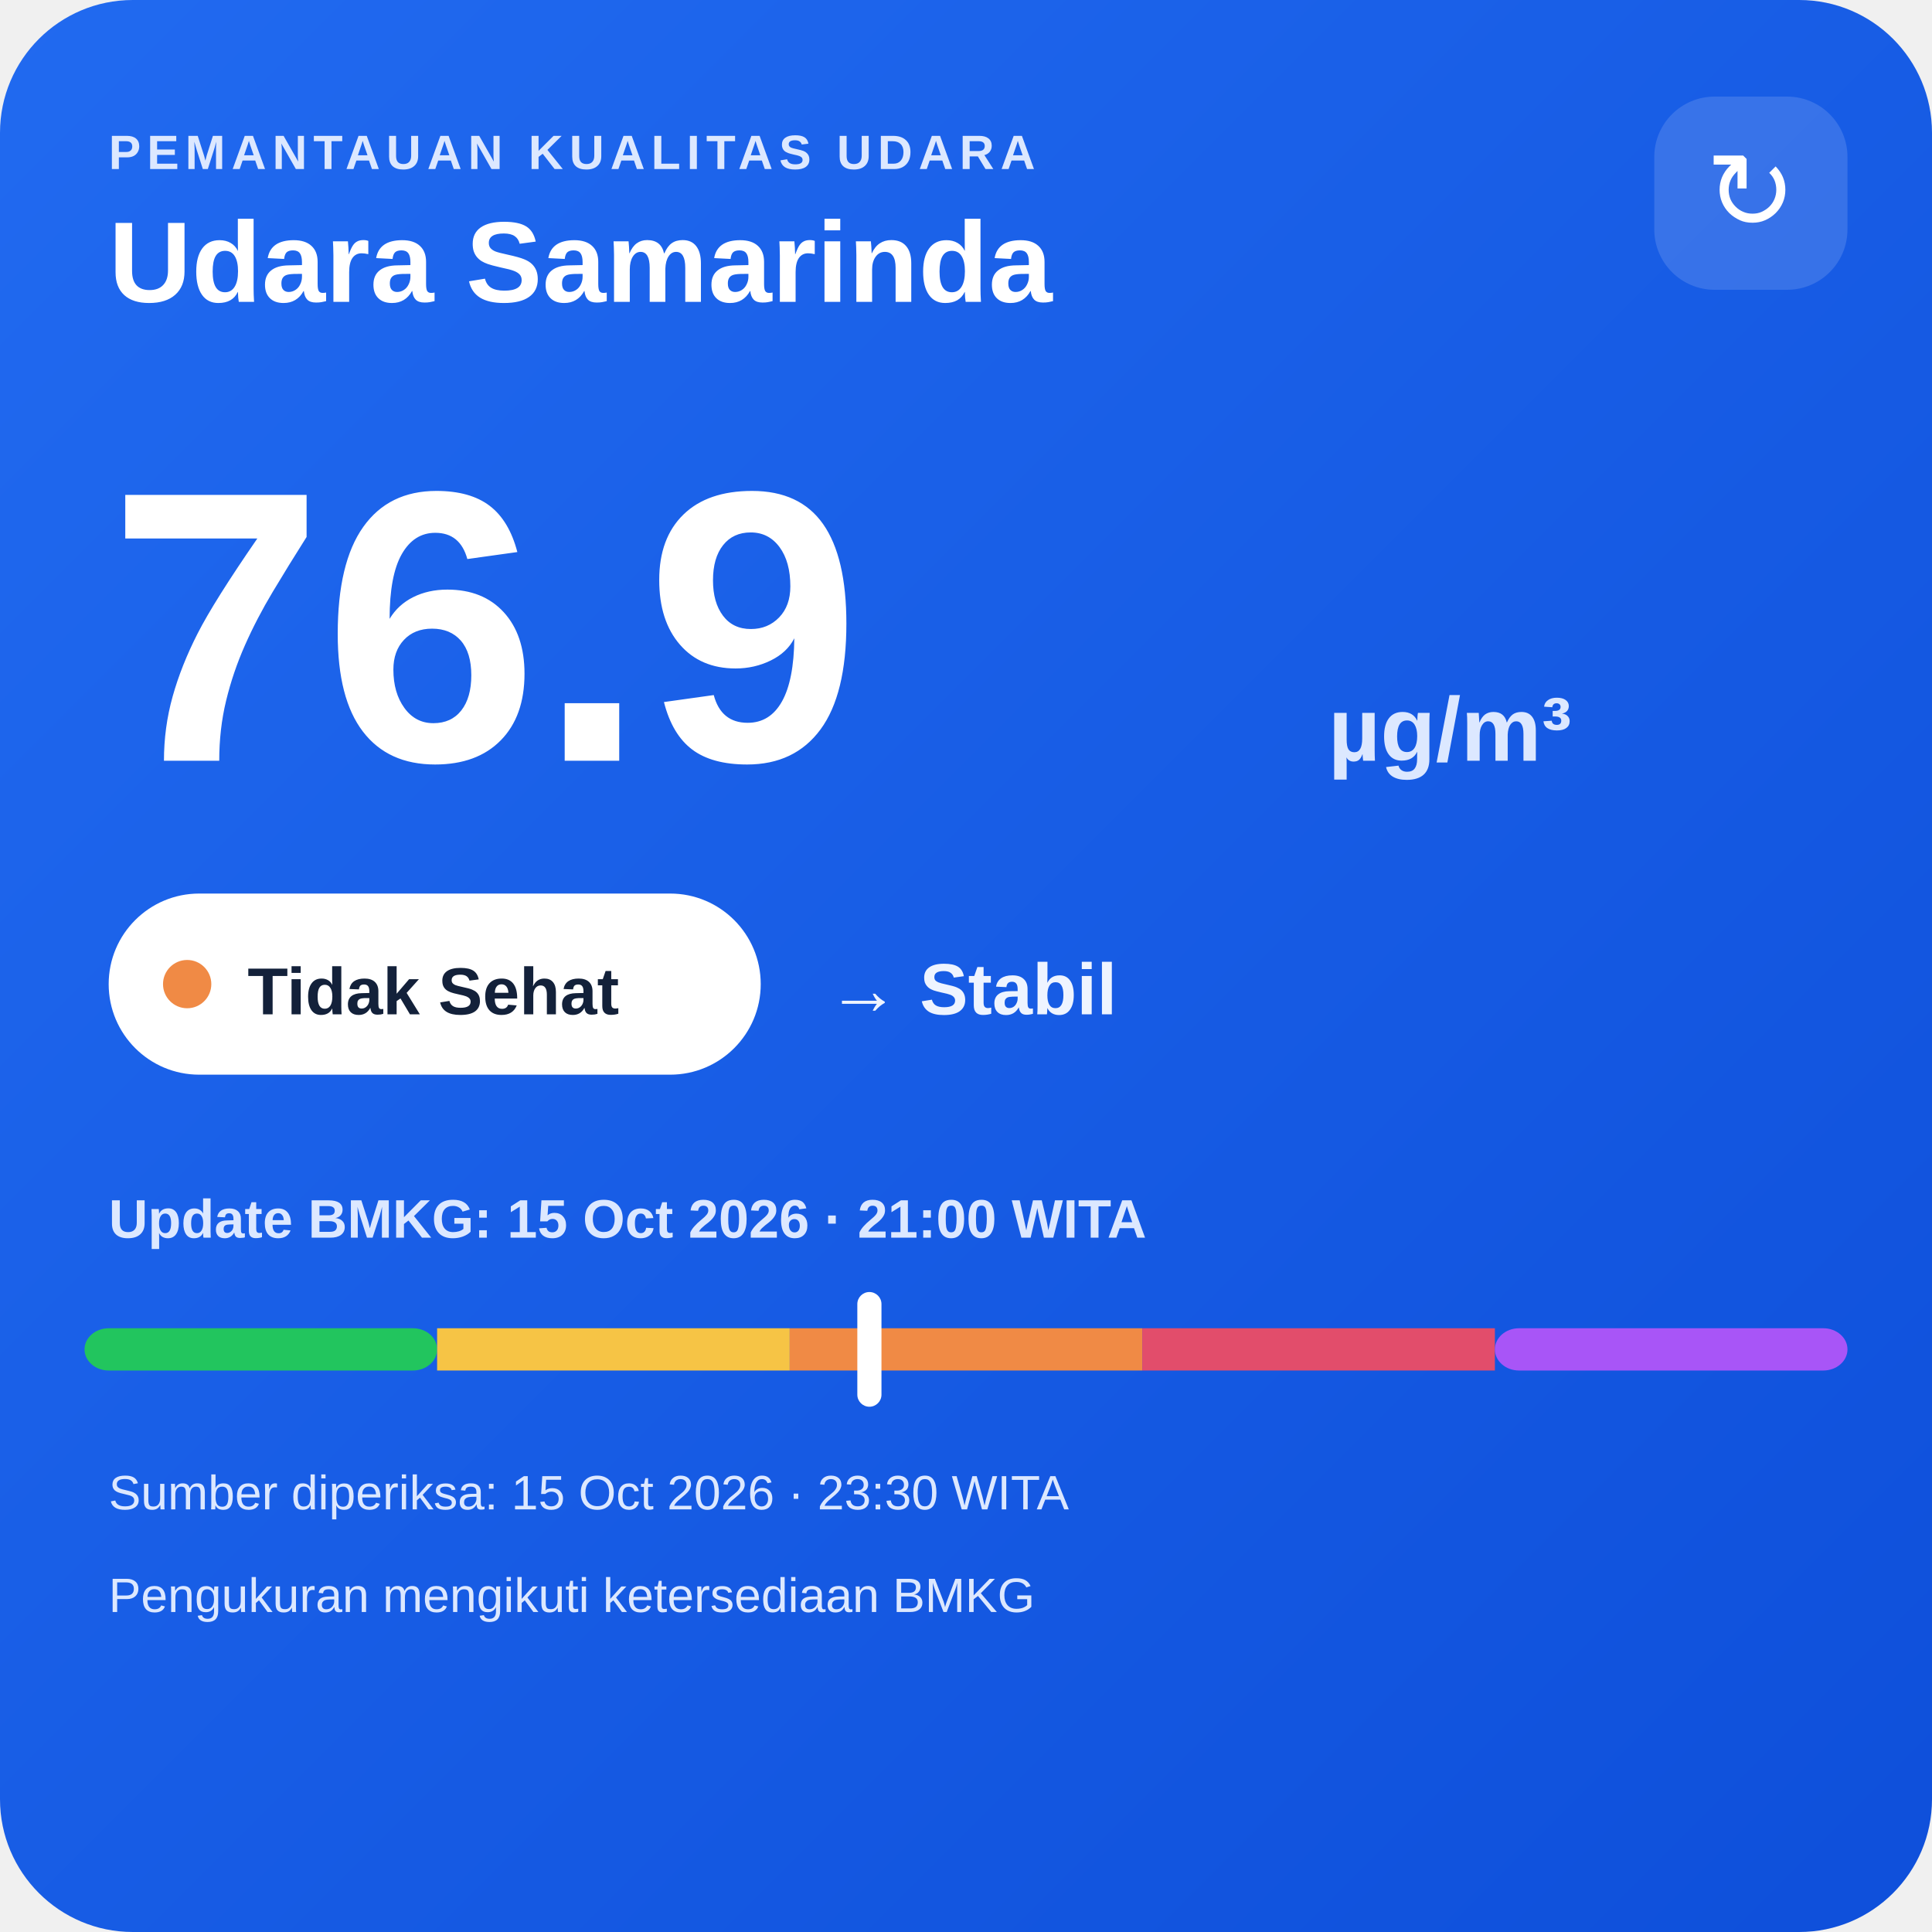
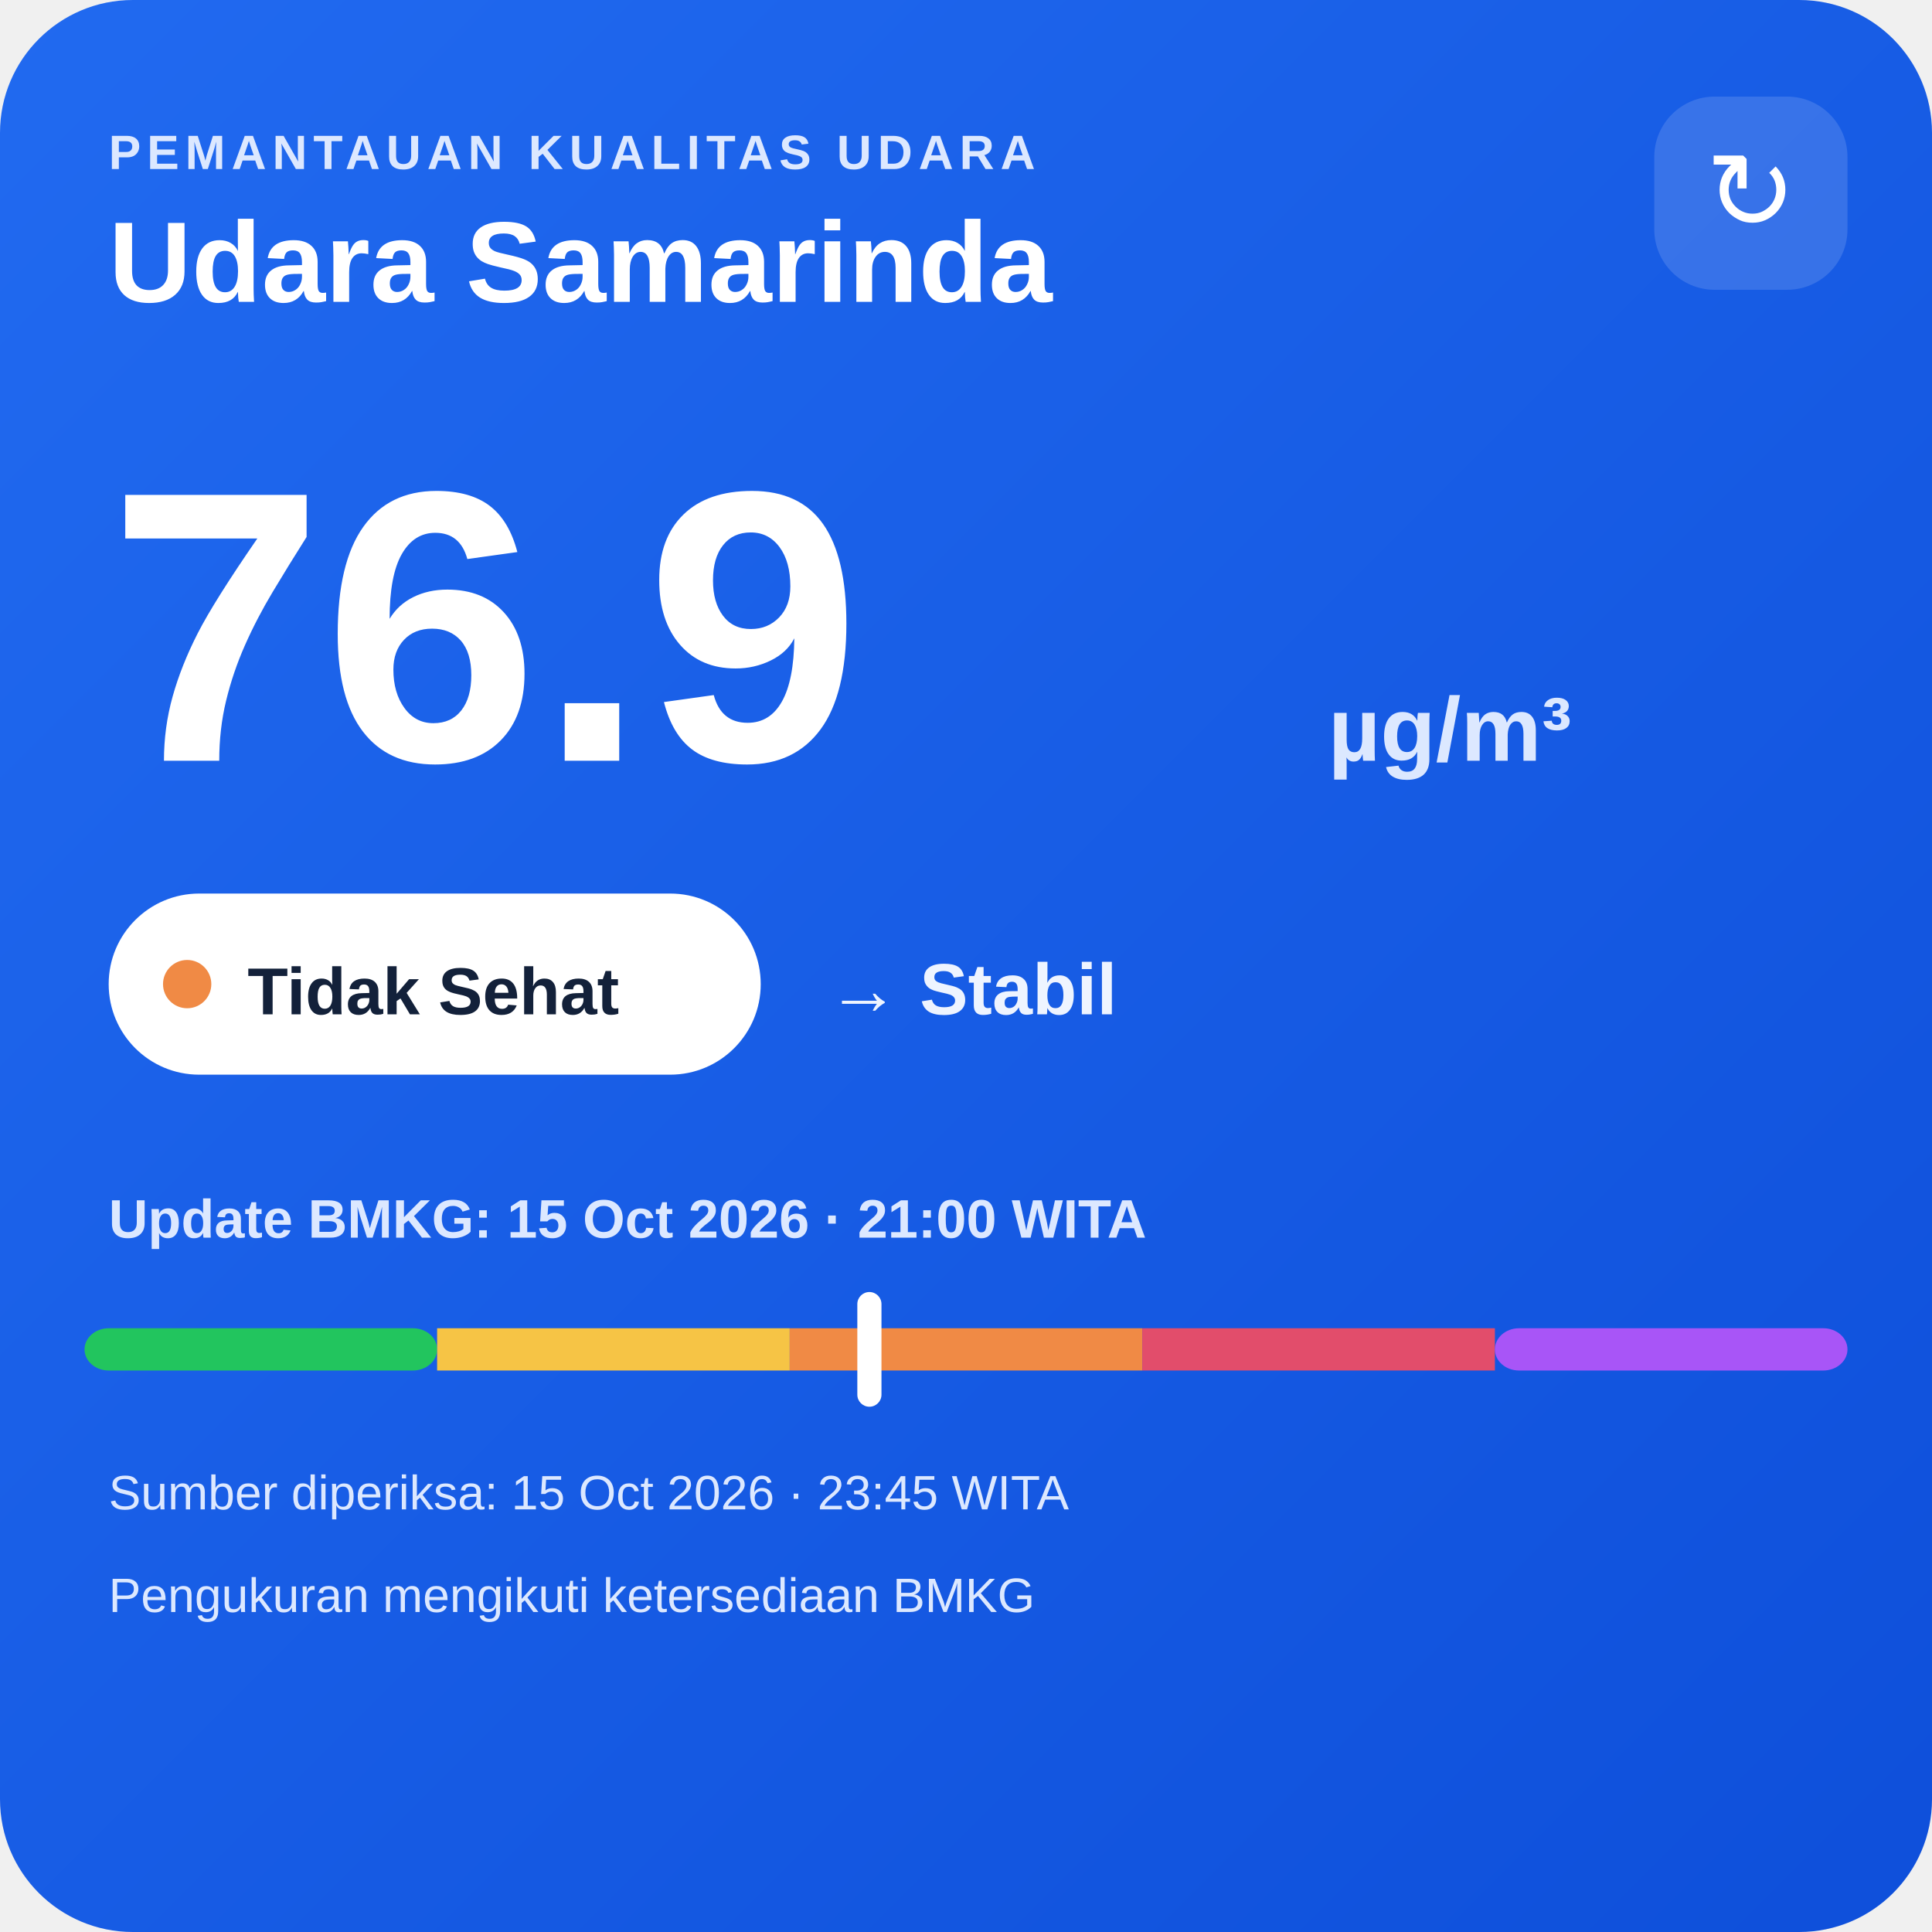
<svg xmlns="http://www.w3.org/2000/svg" width="320" height="320" viewBox="0 0 320 320">
  <defs>
    <linearGradient id="bg" x1="0" y1="0" x2="1" y2="1">
      <stop offset="0" stop-color="#216af0" />
      <stop offset="1" stop-color="#0e4fda" />
    </linearGradient>
  </defs>
  <rect width="320" height="320" rx="22" fill="url(#bg)" />
  <text x="18" y="28" fill="#dce8ff" font-family="Arial,sans-serif" font-size="8" font-weight="700" letter-spacing="1">PEMANTAUAN KUALITAS UDARA</text>
  <text x="18" y="50" fill="#ffffff" font-family="Arial,sans-serif" font-size="19" font-weight="700">Udara Samarinda</text>
  <rect x="274" y="16" width="32" height="32" rx="10" fill="#ffffff" fill-opacity=".14" />
  <text x="290" y="38" text-anchor="middle" fill="#ffffff" font-family="Arial,sans-serif" font-size="18">↻</text>
  <text x="18" y="126" fill="#ffffff" font-family="Arial,sans-serif" font-size="64" font-weight="800">76.9</text>
  <text x="220" y="126" fill="#dce8ff" font-family="Arial,sans-serif" font-size="15" font-weight="700">µg/m³</text>
  <rect x="18" y="148" width="108" height="30" rx="15" fill="#ffffff" />
  <circle cx="31" cy="163" r="4" fill="#f08a45" />
  <text x="41" y="168" fill="#13213a" font-family="Arial,sans-serif" font-size="11" font-weight="700">Tidak Sehat</text>
  <text x="137" y="168" fill="#eef4ff" font-family="Arial,sans-serif" font-size="12" font-weight="700">→ Stabil</text>
  <text x="18" y="205" fill="#dce8ff" font-family="Arial,sans-serif" font-size="9" font-weight="700">Update BMKG: 15 Oct 2026 · 21:00 WITA</text>
  <rect x="14" y="220" width="58.4" height="7" rx="4" fill="#22c55e" />
  <rect x="72.4" y="220" width="58.4" height="7" fill="#f6c445" />
  <rect x="130.8" y="220" width="58.4" height="7" fill="#f08a45" />
  <rect x="189.2" y="220" width="58.4" height="7" fill="#e24d6b" />
  <rect x="247.6" y="220" width="58.4" height="7" rx="4" fill="#a855f7" />
  <rect x="142.0" y="214" width="4" height="19" rx="2" fill="#ffffff" />
-   <text x="18" y="250" fill="#dce8ff" font-family="Arial,sans-serif" font-size="8">Sumber diperiksa: 15 Oct 2026 · 23:30 WITA</text>
+   <text x="18" y="250" fill="#dce8ff" font-family="Arial,sans-serif" font-size="8">Sumber diperiksa: 15 Oct 2026 · 23:45 WITA</text>
  <text x="18" y="267" fill="#dce8ff" font-family="Arial,sans-serif" font-size="8">Pengukuran mengikuti ketersediaan BMKG</text>
</svg>
